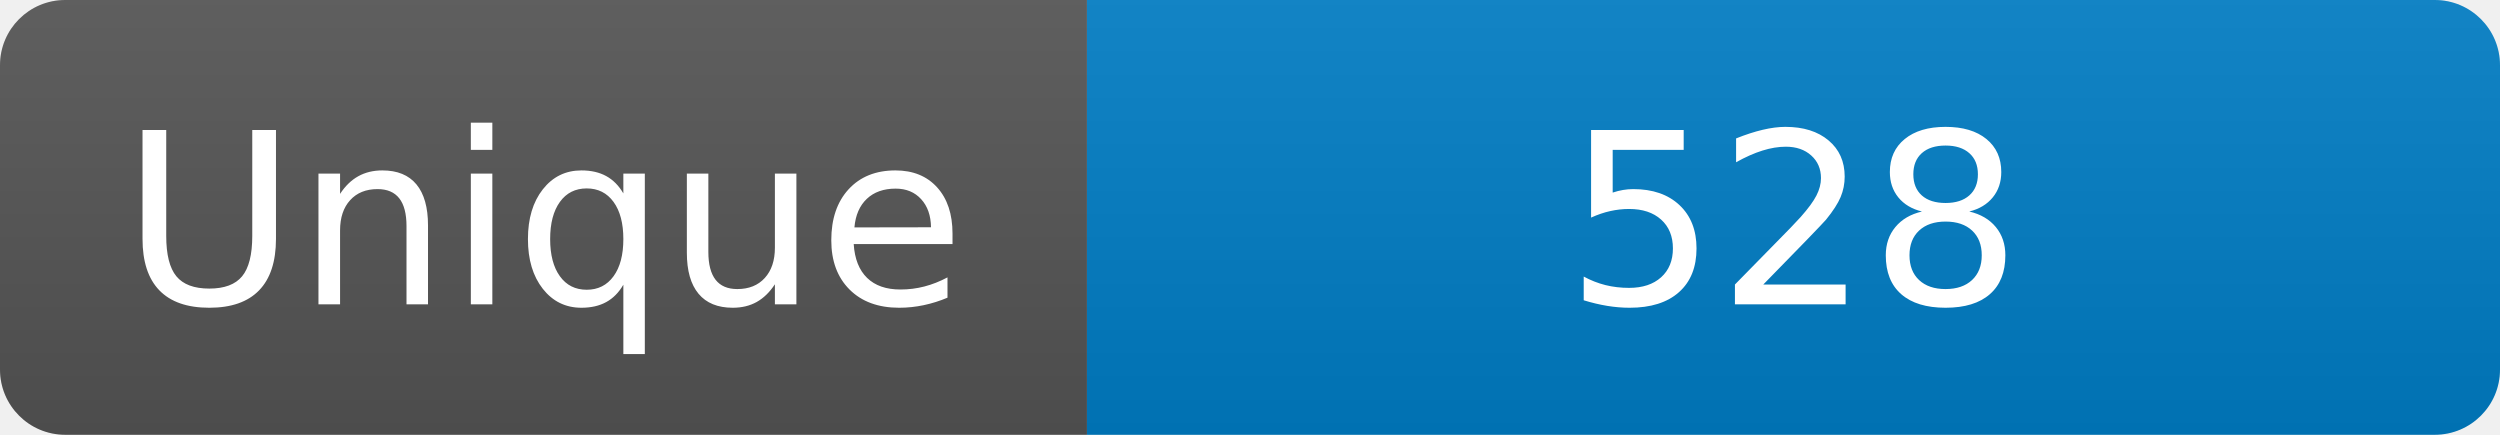
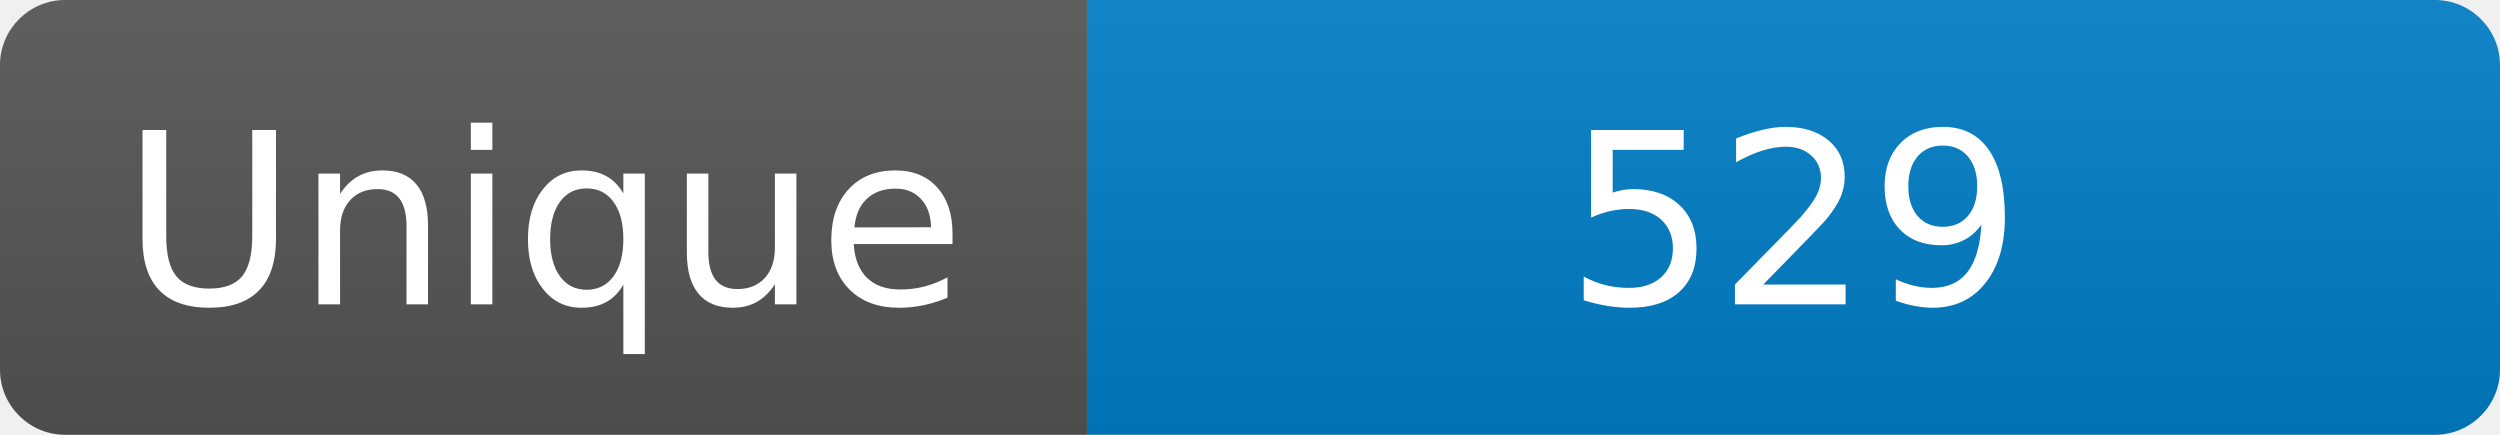
<svg xmlns="http://www.w3.org/2000/svg" width="115" height="20" role="img" aria-label="Maintained?: yes">
  <linearGradient id="s" x2="0" y2="100%">
    <stop offset="0" stop-color="#bbb" stop-opacity=".1" />
    <stop offset="1" stop-opacity=".1" />
  </linearGradient>
  <clipPath id="r">
    <rect width="115" height="20" rx="3" fill="#fff" />
  </clipPath>
  <g clip-path="url(#r)">
    <rect width="50" height="20" fill="#555" />
    <rect x="50" width="160" height="20" fill="#007ec6" />
    <rect width="115" height="20" fill="url(#s)" />
  </g>
  <g fill="#fff" text-anchor="middle" font-family="Verdana,Geneva,DejaVu Sans,sans-serif" font-size="110">
    <text x="250" y="140" transform="scale(.1)" fill="#fff">Unique</text>
-     <text x="825" y="140" transform="scale(.1)" fill="#fff">528</text>
+     <text x="825" y="140" transform="scale(.1)" fill="#fff">529</text>
  </g>
</svg>
